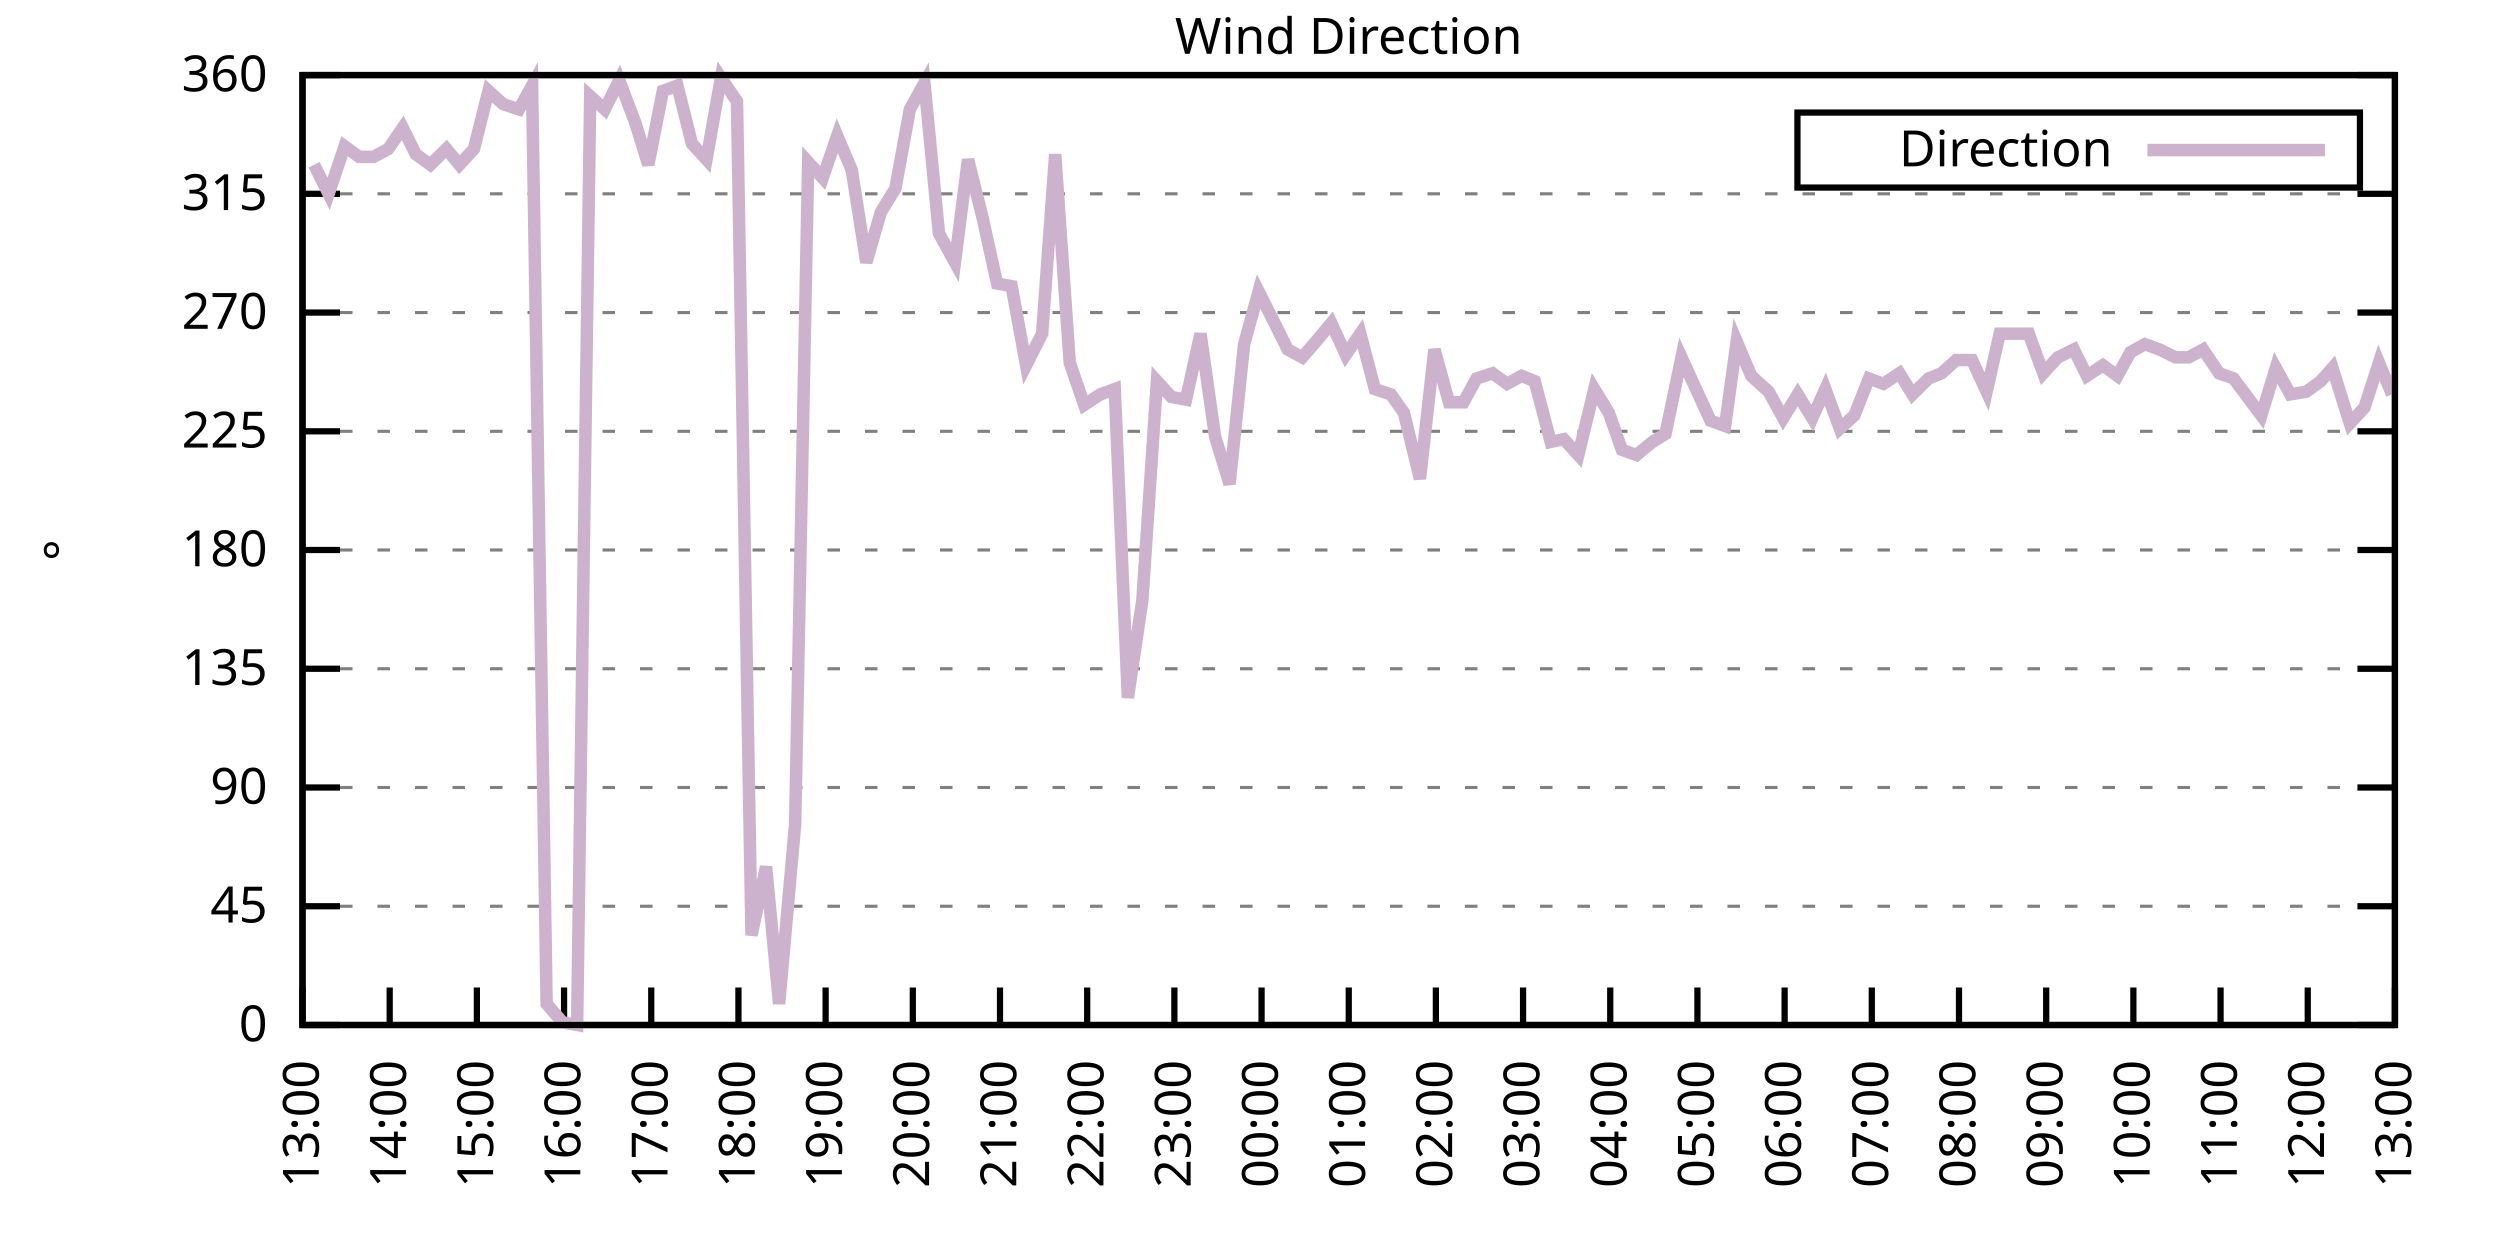
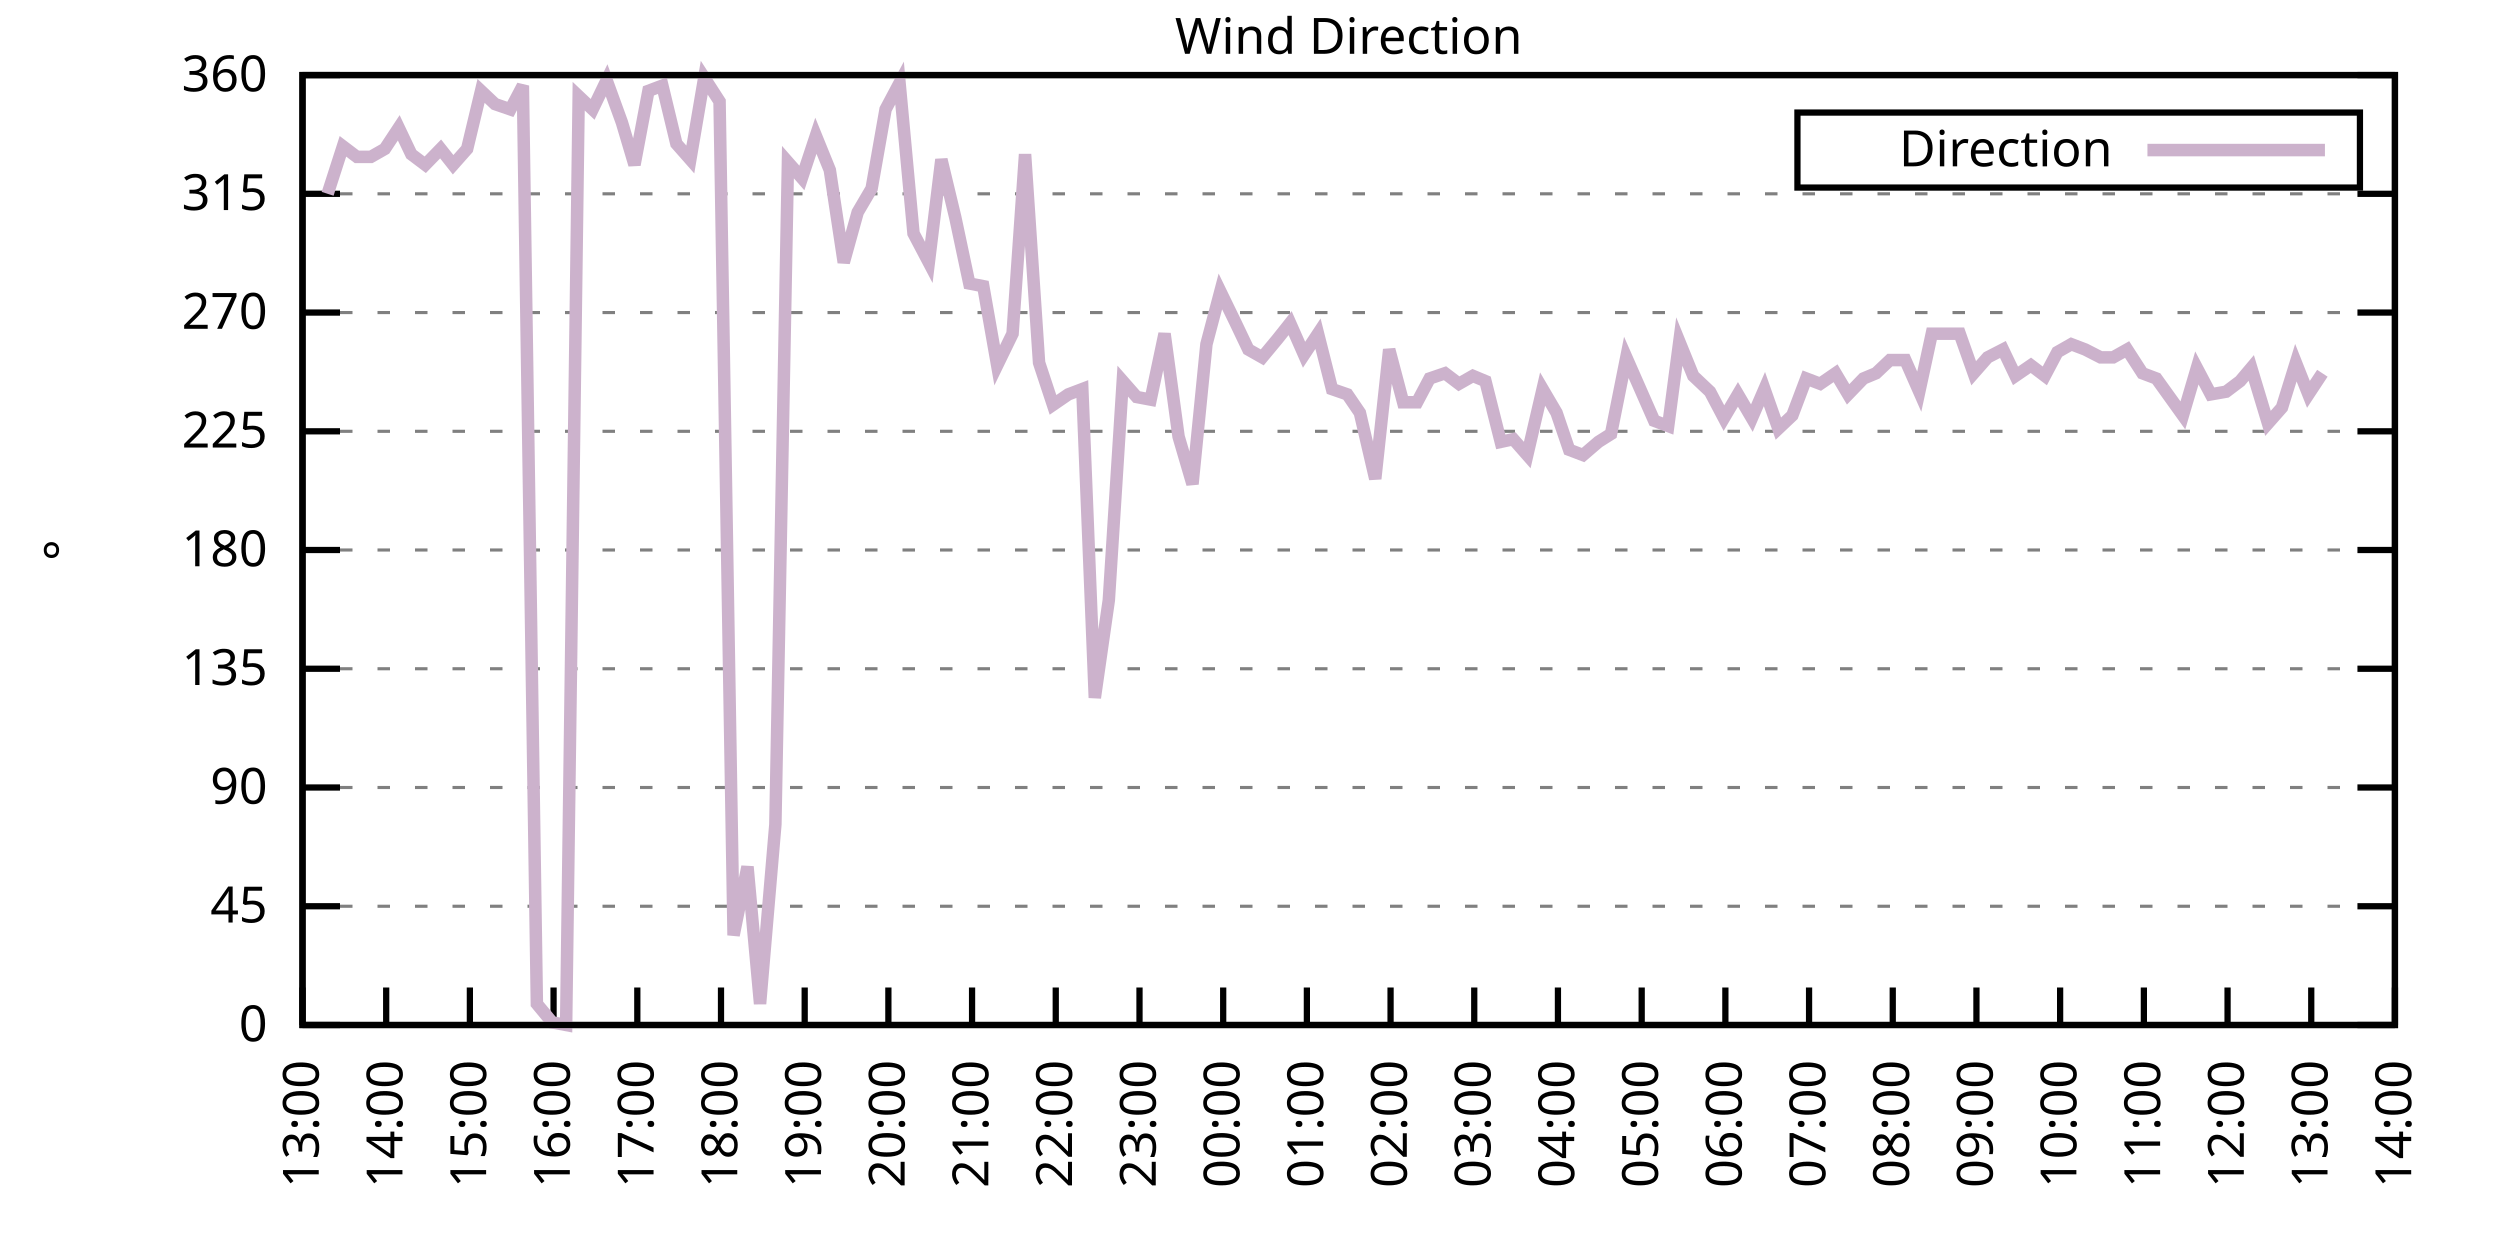
<svg xmlns="http://www.w3.org/2000/svg" xmlns:xlink="http://www.w3.org/1999/xlink" width="400" height="200" viewBox="0 0 400 200">
  <g id="gnuplot_canvas">
    <rect x="0" y="0" width="400" height="200" fill="none" />
    <defs>
      <circle id="gpDot" r="0.5" stroke-width="0.5" stroke="currentColor" />
      <path id="gpPt0" stroke-width="0.333" stroke="currentColor" d="M-1,0 h2 M0,-1 v2" />
      <path id="gpPt1" stroke-width="0.333" stroke="currentColor" d="M-1,-1 L1,1 M1,-1 L-1,1" />
      <path id="gpPt2" stroke-width="0.333" stroke="currentColor" d="M-1,0 L1,0 M0,-1 L0,1 M-1,-1 L1,1 M-1,1 L1,-1" />
      <rect id="gpPt3" stroke-width="0.333" stroke="currentColor" x="-1" y="-1" width="2" height="2" />
      <rect id="gpPt4" stroke-width="0.333" stroke="currentColor" fill="currentColor" x="-1" y="-1" width="2" height="2" />
      <circle id="gpPt5" stroke-width="0.333" stroke="currentColor" cx="0" cy="0" r="1" />
      <use xlink:href="#gpPt5" id="gpPt6" fill="currentColor" stroke="none" />
      <path id="gpPt7" stroke-width="0.333" stroke="currentColor" d="M0,-1.33 L-1.33,0.67 L1.33,0.67 z" />
      <use xlink:href="#gpPt7" id="gpPt8" fill="currentColor" stroke="none" />
      <use xlink:href="#gpPt7" id="gpPt9" stroke="currentColor" transform="rotate(180)" />
      <use xlink:href="#gpPt9" id="gpPt10" fill="currentColor" stroke="none" />
      <use xlink:href="#gpPt3" id="gpPt11" stroke="currentColor" transform="rotate(45)" />
      <use xlink:href="#gpPt11" id="gpPt12" fill="currentColor" stroke="none" />
      <path id="gpPt13" stroke-width="0.333" stroke="currentColor" d="M0,1.330 L1.265,0.411 L0.782,-1.067 L-0.782,-1.076 L-1.265,0.411 z" />
      <use xlink:href="#gpPt13" id="gpPt14" fill="currentColor" stroke="none" />
      <filter id="textbox" filterUnits="objectBoundingBox" x="0" y="0" height="1" width="1">
        <feFlood flood-color="white" flood-opacity="1" result="bgnd" />
        <feComposite in="SourceGraphic" in2="bgnd" operator="atop" />
      </filter>
      <filter id="greybox" filterUnits="objectBoundingBox" x="0" y="0" height="1" width="1">
        <feFlood flood-color="lightgrey" flood-opacity="1" result="grey" />
        <feComposite in="SourceGraphic" in2="grey" operator="atop" />
      </filter>
    </defs>
    <g fill="none" color="white" stroke="currentColor" stroke-width="1.00" stroke-linecap="butt" stroke-linejoin="miter">
</g>
    <g fill="none" color="black" stroke="currentColor" stroke-width="1.00" stroke-linecap="butt" stroke-linejoin="miter">
      <g stroke="none" shape-rendering="crispEdges">
        <polygon fill="rgb(255, 255, 255)" points="48.40,164.00 383.18,164.00 383.18,12.02 48.40,12.02 " />
      </g>
    </g>
    <g fill="none" color="black" stroke="currentColor" stroke-width="1.00" stroke-linecap="butt" stroke-linejoin="miter">
</g>
    <g fill="none" color="black" stroke="black" stroke-width="0.50" stroke-linecap="butt" stroke-linejoin="miter">
</g>
    <g fill="none" color="gray" stroke="currentColor" stroke-width="0.50" stroke-linecap="butt" stroke-linejoin="miter">
      <path stroke="gray" stroke-dasharray="2,4" class="gridline" d="M48.40,164.00 L383.19,164.00  " />
    </g>
    <g fill="none" color="gray" stroke="gray" stroke-width="1.00" stroke-linecap="butt" stroke-linejoin="miter">
</g>
    <g fill="none" color="black" stroke="currentColor" stroke-width="1.00" stroke-linecap="butt" stroke-linejoin="miter">
      <path stroke="black" d="M48.40,164.00 L54.40,164.00 M383.19,164.00 L377.19,164.00  " />
      <g transform="translate(42.80,166.60)" stroke="none" fill="black" font-family="Sans" font-size="8.00" text-anchor="end">
        <text>
          <tspan font-family="Sans"> 0</tspan>
        </text>
      </g>
    </g>
    <g fill="none" color="black" stroke="currentColor" stroke-width="1.00" stroke-linecap="butt" stroke-linejoin="miter">
</g>
    <g fill="none" color="black" stroke="black" stroke-width="0.50" stroke-linecap="butt" stroke-linejoin="miter">
</g>
    <g fill="none" color="gray" stroke="currentColor" stroke-width="0.50" stroke-linecap="butt" stroke-linejoin="miter">
      <path stroke="gray" stroke-dasharray="2,4" class="gridline" d="M48.40,145.00 L383.19,145.00  " />
    </g>
    <g fill="none" color="gray" stroke="gray" stroke-width="1.00" stroke-linecap="butt" stroke-linejoin="miter">
</g>
    <g fill="none" color="black" stroke="currentColor" stroke-width="1.00" stroke-linecap="butt" stroke-linejoin="miter">
      <path stroke="black" d="M48.40,145.00 L54.40,145.00 M383.19,145.00 L377.19,145.00  " />
      <g transform="translate(42.80,147.60)" stroke="none" fill="black" font-family="Sans" font-size="8.00" text-anchor="end">
        <text>
          <tspan font-family="Sans"> 45</tspan>
        </text>
      </g>
    </g>
    <g fill="none" color="black" stroke="currentColor" stroke-width="1.00" stroke-linecap="butt" stroke-linejoin="miter">
</g>
    <g fill="none" color="black" stroke="black" stroke-width="0.50" stroke-linecap="butt" stroke-linejoin="miter">
</g>
    <g fill="none" color="gray" stroke="currentColor" stroke-width="0.50" stroke-linecap="butt" stroke-linejoin="miter">
      <path stroke="gray" stroke-dasharray="2,4" class="gridline" d="M48.40,126.00 L383.19,126.00  " />
    </g>
    <g fill="none" color="gray" stroke="gray" stroke-width="1.00" stroke-linecap="butt" stroke-linejoin="miter">
</g>
    <g fill="none" color="black" stroke="currentColor" stroke-width="1.00" stroke-linecap="butt" stroke-linejoin="miter">
      <path stroke="black" d="M48.40,126.00 L54.40,126.00 M383.19,126.00 L377.19,126.00  " />
      <g transform="translate(42.80,128.60)" stroke="none" fill="black" font-family="Sans" font-size="8.00" text-anchor="end">
        <text>
          <tspan font-family="Sans"> 90</tspan>
        </text>
      </g>
    </g>
    <g fill="none" color="black" stroke="currentColor" stroke-width="1.00" stroke-linecap="butt" stroke-linejoin="miter">
</g>
    <g fill="none" color="black" stroke="black" stroke-width="0.50" stroke-linecap="butt" stroke-linejoin="miter">
</g>
    <g fill="none" color="gray" stroke="currentColor" stroke-width="0.50" stroke-linecap="butt" stroke-linejoin="miter">
      <path stroke="gray" stroke-dasharray="2,4" class="gridline" d="M48.40,107.00 L383.19,107.00  " />
    </g>
    <g fill="none" color="gray" stroke="gray" stroke-width="1.00" stroke-linecap="butt" stroke-linejoin="miter">
</g>
    <g fill="none" color="black" stroke="currentColor" stroke-width="1.00" stroke-linecap="butt" stroke-linejoin="miter">
      <path stroke="black" d="M48.40,107.00 L54.40,107.00 M383.19,107.00 L377.19,107.00  " />
      <g transform="translate(42.80,109.60)" stroke="none" fill="black" font-family="Sans" font-size="8.00" text-anchor="end">
        <text>
          <tspan font-family="Sans"> 135</tspan>
        </text>
      </g>
    </g>
    <g fill="none" color="black" stroke="currentColor" stroke-width="1.00" stroke-linecap="butt" stroke-linejoin="miter">
</g>
    <g fill="none" color="black" stroke="black" stroke-width="0.50" stroke-linecap="butt" stroke-linejoin="miter">
</g>
    <g fill="none" color="gray" stroke="currentColor" stroke-width="0.50" stroke-linecap="butt" stroke-linejoin="miter">
      <path stroke="gray" stroke-dasharray="2,4" class="gridline" d="M48.40,88.00 L383.19,88.00  " />
    </g>
    <g fill="none" color="gray" stroke="gray" stroke-width="1.00" stroke-linecap="butt" stroke-linejoin="miter">
</g>
    <g fill="none" color="black" stroke="currentColor" stroke-width="1.00" stroke-linecap="butt" stroke-linejoin="miter">
      <path stroke="black" d="M48.40,88.00 L54.40,88.00 M383.19,88.00 L377.19,88.00  " />
      <g transform="translate(42.80,90.60)" stroke="none" fill="black" font-family="Sans" font-size="8.00" text-anchor="end">
        <text>
          <tspan font-family="Sans"> 180</tspan>
        </text>
      </g>
    </g>
    <g fill="none" color="black" stroke="currentColor" stroke-width="1.00" stroke-linecap="butt" stroke-linejoin="miter">
</g>
    <g fill="none" color="black" stroke="black" stroke-width="0.50" stroke-linecap="butt" stroke-linejoin="miter">
</g>
    <g fill="none" color="gray" stroke="currentColor" stroke-width="0.50" stroke-linecap="butt" stroke-linejoin="miter">
      <path stroke="gray" stroke-dasharray="2,4" class="gridline" d="M48.40,69.01 L383.19,69.01  " />
    </g>
    <g fill="none" color="gray" stroke="gray" stroke-width="1.00" stroke-linecap="butt" stroke-linejoin="miter">
</g>
    <g fill="none" color="black" stroke="currentColor" stroke-width="1.00" stroke-linecap="butt" stroke-linejoin="miter">
      <path stroke="black" d="M48.40,69.01 L54.40,69.01 M383.19,69.01 L377.19,69.01  " />
      <g transform="translate(42.80,71.61)" stroke="none" fill="black" font-family="Sans" font-size="8.00" text-anchor="end">
        <text>
          <tspan font-family="Sans"> 225</tspan>
        </text>
      </g>
    </g>
    <g fill="none" color="black" stroke="currentColor" stroke-width="1.00" stroke-linecap="butt" stroke-linejoin="miter">
</g>
    <g fill="none" color="black" stroke="black" stroke-width="0.50" stroke-linecap="butt" stroke-linejoin="miter">
</g>
    <g fill="none" color="gray" stroke="currentColor" stroke-width="0.50" stroke-linecap="butt" stroke-linejoin="miter">
      <path stroke="gray" stroke-dasharray="2,4" class="gridline" d="M48.40,50.01 L383.19,50.01  " />
    </g>
    <g fill="none" color="gray" stroke="gray" stroke-width="1.00" stroke-linecap="butt" stroke-linejoin="miter">
</g>
    <g fill="none" color="black" stroke="currentColor" stroke-width="1.00" stroke-linecap="butt" stroke-linejoin="miter">
      <path stroke="black" d="M48.40,50.01 L54.40,50.01 M383.19,50.01 L377.19,50.01  " />
      <g transform="translate(42.80,52.61)" stroke="none" fill="black" font-family="Sans" font-size="8.00" text-anchor="end">
        <text>
          <tspan font-family="Sans"> 270</tspan>
        </text>
      </g>
    </g>
    <g fill="none" color="black" stroke="currentColor" stroke-width="1.00" stroke-linecap="butt" stroke-linejoin="miter">
</g>
    <g fill="none" color="black" stroke="black" stroke-width="0.50" stroke-linecap="butt" stroke-linejoin="miter">
</g>
    <g fill="none" color="gray" stroke="currentColor" stroke-width="0.50" stroke-linecap="butt" stroke-linejoin="miter">
      <path stroke="gray" stroke-dasharray="2,4" class="gridline" d="M48.40,31.01 L383.19,31.01  " />
    </g>
    <g fill="none" color="gray" stroke="gray" stroke-width="1.00" stroke-linecap="butt" stroke-linejoin="miter">
</g>
    <g fill="none" color="black" stroke="currentColor" stroke-width="1.00" stroke-linecap="butt" stroke-linejoin="miter">
      <path stroke="black" d="M48.40,31.01 L54.40,31.01 M383.19,31.01 L377.19,31.01  " />
      <g transform="translate(42.80,33.61)" stroke="none" fill="black" font-family="Sans" font-size="8.00" text-anchor="end">
        <text>
          <tspan font-family="Sans"> 315</tspan>
        </text>
      </g>
    </g>
    <g fill="none" color="black" stroke="currentColor" stroke-width="1.00" stroke-linecap="butt" stroke-linejoin="miter">
</g>
    <g fill="none" color="black" stroke="black" stroke-width="0.50" stroke-linecap="butt" stroke-linejoin="miter">
</g>
    <g fill="none" color="gray" stroke="currentColor" stroke-width="0.50" stroke-linecap="butt" stroke-linejoin="miter">
      <path stroke="gray" stroke-dasharray="2,4" class="gridline" d="M48.40,12.01 L383.19,12.01  " />
    </g>
    <g fill="none" color="gray" stroke="gray" stroke-width="1.00" stroke-linecap="butt" stroke-linejoin="miter">
</g>
    <g fill="none" color="black" stroke="currentColor" stroke-width="1.00" stroke-linecap="butt" stroke-linejoin="miter">
      <path stroke="black" d="M48.40,12.01 L54.40,12.01 M383.19,12.01 L377.19,12.01  " />
      <g transform="translate(42.80,14.61)" stroke="none" fill="black" font-family="Sans" font-size="8.00" text-anchor="end">
        <text>
          <tspan font-family="Sans"> 360</tspan>
        </text>
      </g>
    </g>
    <g fill="none" color="black" stroke="currentColor" stroke-width="1.00" stroke-linecap="butt" stroke-linejoin="miter">
      <path stroke="black" d="M48.40,164.00 L48.40,158.00  " />
      <g transform="translate(51.00,169.60) rotate(270.00)" stroke="none" fill="black" font-family="Sans" font-size="8.00" text-anchor="end">
        <text>
          <tspan font-family="Sans">13:00</tspan>
        </text>
      </g>
    </g>
    <g fill="none" color="black" stroke="currentColor" stroke-width="1.00" stroke-linecap="butt" stroke-linejoin="miter">
-       <path stroke="black" d="M62.35,164.00 L62.35,158.00  " />
-       <g transform="translate(64.95,169.60) rotate(270.00)" stroke="none" fill="black" font-family="Sans" font-size="8.00" text-anchor="end">
+       <path stroke="black" d="M61.79,164.00 L61.79,158.00  " />
+       <g transform="translate(64.39,169.60) rotate(270.00)" stroke="none" fill="black" font-family="Sans" font-size="8.00" text-anchor="end">
        <text>
          <tspan font-family="Sans">14:00</tspan>
        </text>
      </g>
    </g>
    <g fill="none" color="black" stroke="currentColor" stroke-width="1.00" stroke-linecap="butt" stroke-linejoin="miter">
-       <path stroke="black" d="M76.30,164.00 L76.30,158.00  " />
-       <g transform="translate(78.90,169.60) rotate(270.00)" stroke="none" fill="black" font-family="Sans" font-size="8.00" text-anchor="end">
+       <path stroke="black" d="M75.18,164.00 L75.18,158.00  " />
+       <g transform="translate(77.78,169.60) rotate(270.00)" stroke="none" fill="black" font-family="Sans" font-size="8.00" text-anchor="end">
        <text>
          <tspan font-family="Sans">15:00</tspan>
        </text>
      </g>
    </g>
    <g fill="none" color="black" stroke="currentColor" stroke-width="1.00" stroke-linecap="butt" stroke-linejoin="miter">
-       <path stroke="black" d="M90.25,164.00 L90.25,158.00  " />
-       <g transform="translate(92.85,169.60) rotate(270.00)" stroke="none" fill="black" font-family="Sans" font-size="8.00" text-anchor="end">
+       <path stroke="black" d="M88.57,164.00 L88.57,158.00  " />
+       <g transform="translate(91.17,169.60) rotate(270.00)" stroke="none" fill="black" font-family="Sans" font-size="8.00" text-anchor="end">
        <text>
          <tspan font-family="Sans">16:00</tspan>
        </text>
      </g>
    </g>
    <g fill="none" color="black" stroke="currentColor" stroke-width="1.00" stroke-linecap="butt" stroke-linejoin="miter">
-       <path stroke="black" d="M104.20,164.00 L104.20,158.00  " />
-       <g transform="translate(106.80,169.60) rotate(270.00)" stroke="none" fill="black" font-family="Sans" font-size="8.00" text-anchor="end">
+       <path stroke="black" d="M101.97,164.00 L101.97,158.00  " />
+       <g transform="translate(104.57,169.60) rotate(270.00)" stroke="none" fill="black" font-family="Sans" font-size="8.00" text-anchor="end">
        <text>
          <tspan font-family="Sans">17:00</tspan>
        </text>
      </g>
    </g>
    <g fill="none" color="black" stroke="currentColor" stroke-width="1.00" stroke-linecap="butt" stroke-linejoin="miter">
-       <path stroke="black" d="M118.15,164.00 L118.15,158.00  " />
-       <g transform="translate(120.75,169.60) rotate(270.00)" stroke="none" fill="black" font-family="Sans" font-size="8.00" text-anchor="end">
+       <path stroke="black" d="M115.36,164.00 L115.36,158.00  " />
+       <g transform="translate(117.96,169.60) rotate(270.00)" stroke="none" fill="black" font-family="Sans" font-size="8.00" text-anchor="end">
        <text>
          <tspan font-family="Sans">18:00</tspan>
        </text>
      </g>
    </g>
    <g fill="none" color="black" stroke="currentColor" stroke-width="1.00" stroke-linecap="butt" stroke-linejoin="miter">
-       <path stroke="black" d="M132.10,164.00 L132.10,158.00  " />
-       <g transform="translate(134.70,169.60) rotate(270.00)" stroke="none" fill="black" font-family="Sans" font-size="8.00" text-anchor="end">
+       <path stroke="black" d="M128.75,164.00 L128.75,158.00  " />
+       <g transform="translate(131.35,169.60) rotate(270.00)" stroke="none" fill="black" font-family="Sans" font-size="8.00" text-anchor="end">
        <text>
          <tspan font-family="Sans">19:00</tspan>
        </text>
      </g>
    </g>
    <g fill="none" color="black" stroke="currentColor" stroke-width="1.00" stroke-linecap="butt" stroke-linejoin="miter">
-       <path stroke="black" d="M146.05,164.00 L146.05,158.00  " />
-       <g transform="translate(148.65,169.60) rotate(270.00)" stroke="none" fill="black" font-family="Sans" font-size="8.00" text-anchor="end">
+       <path stroke="black" d="M142.14,164.00 L142.14,158.00  " />
+       <g transform="translate(144.74,169.60) rotate(270.00)" stroke="none" fill="black" font-family="Sans" font-size="8.00" text-anchor="end">
        <text>
          <tspan font-family="Sans">20:00</tspan>
        </text>
      </g>
    </g>
    <g fill="none" color="black" stroke="currentColor" stroke-width="1.00" stroke-linecap="butt" stroke-linejoin="miter">
-       <path stroke="black" d="M160.00,164.00 L160.00,158.00  " />
-       <g transform="translate(162.60,169.60) rotate(270.00)" stroke="none" fill="black" font-family="Sans" font-size="8.00" text-anchor="end">
+       <path stroke="black" d="M155.53,164.00 L155.53,158.00  " />
+       <g transform="translate(158.13,169.60) rotate(270.00)" stroke="none" fill="black" font-family="Sans" font-size="8.00" text-anchor="end">
        <text>
          <tspan font-family="Sans">21:00</tspan>
        </text>
      </g>
    </g>
    <g fill="none" color="black" stroke="currentColor" stroke-width="1.00" stroke-linecap="butt" stroke-linejoin="miter">
-       <path stroke="black" d="M173.95,164.00 L173.95,158.00  " />
-       <g transform="translate(176.55,169.60) rotate(270.00)" stroke="none" fill="black" font-family="Sans" font-size="8.00" text-anchor="end">
+       <path stroke="black" d="M168.92,164.00 L168.92,158.00  " />
+       <g transform="translate(171.52,169.60) rotate(270.00)" stroke="none" fill="black" font-family="Sans" font-size="8.00" text-anchor="end">
        <text>
          <tspan font-family="Sans">22:00</tspan>
        </text>
      </g>
    </g>
    <g fill="none" color="black" stroke="currentColor" stroke-width="1.00" stroke-linecap="butt" stroke-linejoin="miter">
-       <path stroke="black" d="M187.90,164.00 L187.90,158.00  " />
-       <g transform="translate(190.50,169.60) rotate(270.00)" stroke="none" fill="black" font-family="Sans" font-size="8.00" text-anchor="end">
+       <path stroke="black" d="M182.32,164.00 L182.32,158.00  " />
+       <g transform="translate(184.92,169.60) rotate(270.00)" stroke="none" fill="black" font-family="Sans" font-size="8.00" text-anchor="end">
        <text>
          <tspan font-family="Sans">23:00</tspan>
        </text>
      </g>
    </g>
    <g fill="none" color="black" stroke="currentColor" stroke-width="1.00" stroke-linecap="butt" stroke-linejoin="miter">
-       <path stroke="black" d="M201.85,164.00 L201.85,158.00  " />
-       <g transform="translate(204.45,169.60) rotate(270.00)" stroke="none" fill="black" font-family="Sans" font-size="8.00" text-anchor="end">
+       <path stroke="black" d="M195.71,164.00 L195.71,158.00  " />
+       <g transform="translate(198.31,169.60) rotate(270.00)" stroke="none" fill="black" font-family="Sans" font-size="8.00" text-anchor="end">
        <text>
          <tspan font-family="Sans">00:00</tspan>
        </text>
      </g>
    </g>
    <g fill="none" color="black" stroke="currentColor" stroke-width="1.00" stroke-linecap="butt" stroke-linejoin="miter">
-       <path stroke="black" d="M215.80,164.00 L215.80,158.00  " />
-       <g transform="translate(218.40,169.60) rotate(270.00)" stroke="none" fill="black" font-family="Sans" font-size="8.00" text-anchor="end">
+       <path stroke="black" d="M209.10,164.00 L209.10,158.00  " />
+       <g transform="translate(211.70,169.60) rotate(270.00)" stroke="none" fill="black" font-family="Sans" font-size="8.00" text-anchor="end">
        <text>
          <tspan font-family="Sans">01:00</tspan>
        </text>
      </g>
    </g>
    <g fill="none" color="black" stroke="currentColor" stroke-width="1.00" stroke-linecap="butt" stroke-linejoin="miter">
-       <path stroke="black" d="M229.74,164.00 L229.74,158.00  " />
-       <g transform="translate(232.34,169.60) rotate(270.00)" stroke="none" fill="black" font-family="Sans" font-size="8.00" text-anchor="end">
+       <path stroke="black" d="M222.49,164.00 L222.49,158.00  " />
+       <g transform="translate(225.09,169.60) rotate(270.00)" stroke="none" fill="black" font-family="Sans" font-size="8.00" text-anchor="end">
        <text>
          <tspan font-family="Sans">02:00</tspan>
        </text>
      </g>
    </g>
    <g fill="none" color="black" stroke="currentColor" stroke-width="1.00" stroke-linecap="butt" stroke-linejoin="miter">
-       <path stroke="black" d="M243.69,164.00 L243.69,158.00  " />
-       <g transform="translate(246.29,169.60) rotate(270.00)" stroke="none" fill="black" font-family="Sans" font-size="8.00" text-anchor="end">
+       <path stroke="black" d="M235.88,164.00 L235.88,158.00  " />
+       <g transform="translate(238.48,169.60) rotate(270.00)" stroke="none" fill="black" font-family="Sans" font-size="8.00" text-anchor="end">
        <text>
          <tspan font-family="Sans">03:00</tspan>
        </text>
      </g>
    </g>
    <g fill="none" color="black" stroke="currentColor" stroke-width="1.00" stroke-linecap="butt" stroke-linejoin="miter">
-       <path stroke="black" d="M257.64,164.00 L257.64,158.00  " />
-       <g transform="translate(260.24,169.60) rotate(270.00)" stroke="none" fill="black" font-family="Sans" font-size="8.00" text-anchor="end">
+       <path stroke="black" d="M249.27,164.00 L249.27,158.00  " />
+       <g transform="translate(251.87,169.60) rotate(270.00)" stroke="none" fill="black" font-family="Sans" font-size="8.00" text-anchor="end">
        <text>
          <tspan font-family="Sans">04:00</tspan>
        </text>
      </g>
    </g>
    <g fill="none" color="black" stroke="currentColor" stroke-width="1.00" stroke-linecap="butt" stroke-linejoin="miter">
-       <path stroke="black" d="M271.59,164.00 L271.59,158.00  " />
-       <g transform="translate(274.19,169.60) rotate(270.00)" stroke="none" fill="black" font-family="Sans" font-size="8.00" text-anchor="end">
+       <path stroke="black" d="M262.67,164.00 L262.67,158.00  " />
+       <g transform="translate(265.27,169.60) rotate(270.00)" stroke="none" fill="black" font-family="Sans" font-size="8.00" text-anchor="end">
        <text>
          <tspan font-family="Sans">05:00</tspan>
        </text>
      </g>
    </g>
    <g fill="none" color="black" stroke="currentColor" stroke-width="1.00" stroke-linecap="butt" stroke-linejoin="miter">
-       <path stroke="black" d="M285.54,164.00 L285.54,158.00  " />
-       <g transform="translate(288.14,169.60) rotate(270.00)" stroke="none" fill="black" font-family="Sans" font-size="8.00" text-anchor="end">
+       <path stroke="black" d="M276.06,164.00 L276.06,158.00  " />
+       <g transform="translate(278.66,169.60) rotate(270.00)" stroke="none" fill="black" font-family="Sans" font-size="8.00" text-anchor="end">
        <text>
          <tspan font-family="Sans">06:00</tspan>
        </text>
      </g>
    </g>
    <g fill="none" color="black" stroke="currentColor" stroke-width="1.00" stroke-linecap="butt" stroke-linejoin="miter">
-       <path stroke="black" d="M299.49,164.00 L299.49,158.00  " />
-       <g transform="translate(302.09,169.60) rotate(270.00)" stroke="none" fill="black" font-family="Sans" font-size="8.00" text-anchor="end">
+       <path stroke="black" d="M289.45,164.00 L289.45,158.00  " />
+       <g transform="translate(292.05,169.60) rotate(270.00)" stroke="none" fill="black" font-family="Sans" font-size="8.00" text-anchor="end">
        <text>
          <tspan font-family="Sans">07:00</tspan>
        </text>
      </g>
    </g>
    <g fill="none" color="black" stroke="currentColor" stroke-width="1.00" stroke-linecap="butt" stroke-linejoin="miter">
-       <path stroke="black" d="M313.44,164.00 L313.44,158.00  " />
-       <g transform="translate(316.04,169.60) rotate(270.00)" stroke="none" fill="black" font-family="Sans" font-size="8.00" text-anchor="end">
+       <path stroke="black" d="M302.84,164.00 L302.84,158.00  " />
+       <g transform="translate(305.44,169.60) rotate(270.00)" stroke="none" fill="black" font-family="Sans" font-size="8.00" text-anchor="end">
        <text>
          <tspan font-family="Sans">08:00</tspan>
        </text>
      </g>
    </g>
    <g fill="none" color="black" stroke="currentColor" stroke-width="1.00" stroke-linecap="butt" stroke-linejoin="miter">
-       <path stroke="black" d="M327.39,164.00 L327.39,158.00  " />
-       <g transform="translate(329.99,169.60) rotate(270.00)" stroke="none" fill="black" font-family="Sans" font-size="8.00" text-anchor="end">
+       <path stroke="black" d="M316.23,164.00 L316.23,158.00  " />
+       <g transform="translate(318.83,169.60) rotate(270.00)" stroke="none" fill="black" font-family="Sans" font-size="8.00" text-anchor="end">
        <text>
          <tspan font-family="Sans">09:00</tspan>
        </text>
      </g>
    </g>
    <g fill="none" color="black" stroke="currentColor" stroke-width="1.00" stroke-linecap="butt" stroke-linejoin="miter">
-       <path stroke="black" d="M341.34,164.00 L341.34,158.00  " />
-       <g transform="translate(343.94,169.60) rotate(270.00)" stroke="none" fill="black" font-family="Sans" font-size="8.00" text-anchor="end">
+       <path stroke="black" d="M329.62,164.00 L329.62,158.00  " />
+       <g transform="translate(332.22,169.60) rotate(270.00)" stroke="none" fill="black" font-family="Sans" font-size="8.00" text-anchor="end">
        <text>
          <tspan font-family="Sans">10:00</tspan>
        </text>
      </g>
    </g>
    <g fill="none" color="black" stroke="currentColor" stroke-width="1.00" stroke-linecap="butt" stroke-linejoin="miter">
-       <path stroke="black" d="M355.29,164.00 L355.29,158.00  " />
-       <g transform="translate(357.89,169.60) rotate(270.00)" stroke="none" fill="black" font-family="Sans" font-size="8.00" text-anchor="end">
+       <path stroke="black" d="M343.02,164.00 L343.02,158.00  " />
+       <g transform="translate(345.62,169.60) rotate(270.00)" stroke="none" fill="black" font-family="Sans" font-size="8.00" text-anchor="end">
        <text>
          <tspan font-family="Sans">11:00</tspan>
        </text>
      </g>
    </g>
    <g fill="none" color="black" stroke="currentColor" stroke-width="1.00" stroke-linecap="butt" stroke-linejoin="miter">
-       <path stroke="black" d="M369.24,164.00 L369.24,158.00  " />
-       <g transform="translate(371.84,169.60) rotate(270.00)" stroke="none" fill="black" font-family="Sans" font-size="8.00" text-anchor="end">
+       <path stroke="black" d="M356.41,164.00 L356.41,158.00  " />
+       <g transform="translate(359.01,169.60) rotate(270.00)" stroke="none" fill="black" font-family="Sans" font-size="8.00" text-anchor="end">
        <text>
          <tspan font-family="Sans">12:00</tspan>
+         </text>
+       </g>
+     </g>
+     <g fill="none" color="black" stroke="currentColor" stroke-width="1.00" stroke-linecap="butt" stroke-linejoin="miter">
+       <path stroke="black" d="M369.80,164.00 L369.80,158.00  " />
+       <g transform="translate(372.40,169.60) rotate(270.00)" stroke="none" fill="black" font-family="Sans" font-size="8.00" text-anchor="end">
+         <text>
+           <tspan font-family="Sans">13:00</tspan>
        </text>
      </g>
    </g>
    <g fill="none" color="black" stroke="currentColor" stroke-width="1.00" stroke-linecap="butt" stroke-linejoin="miter">
      <path stroke="black" d="M383.19,164.00 L383.19,158.00  " />
      <g transform="translate(385.79,169.60) rotate(270.00)" stroke="none" fill="black" font-family="Sans" font-size="8.00" text-anchor="end">
        <text>
-           <tspan font-family="Sans">13:00</tspan>
+           <tspan font-family="Sans">14:00</tspan>
        </text>
      </g>
    </g>
    <g fill="none" color="black" stroke="currentColor" stroke-width="1.00" stroke-linecap="butt" stroke-linejoin="miter">
</g>
    <g fill="none" color="black" stroke="currentColor" stroke-width="1.00" stroke-linecap="butt" stroke-linejoin="miter">
      <path stroke="black" d="M48.40,12.01 L48.40,164.00 L383.19,164.00 L383.19,12.01 L48.40,12.01 Z  " />
    </g>
    <g fill="none" color="black" stroke="currentColor" stroke-width="1.00" stroke-linecap="butt" stroke-linejoin="miter">
</g>
    <g fill="none" color="black" stroke="currentColor" stroke-width="1.00" stroke-linecap="butt" stroke-linejoin="miter">
      <path stroke="black" d="M287.59,30.01 L287.59,18.01 L377.59,18.01 L377.59,30.01 L287.59,30.01 Z  " />
    </g>
    <g id="Wind_direction_plot_1">
      <g fill="none" color="white" stroke="black" stroke-width="2.00" stroke-linecap="butt" stroke-linejoin="miter">
</g>
      <g fill="none" color="black" stroke="currentColor" stroke-width="2.00" stroke-linecap="butt" stroke-linejoin="miter">
        <g transform="translate(337.99,26.61)" stroke="none" fill="black" font-family="Sans" font-size="8.00" text-anchor="end">
          <text>
            <tspan font-family="Sans">Direction</tspan>
          </text>
        </g>
      </g>
      <g fill="none" color="black" stroke="currentColor" stroke-width="2.00" stroke-linecap="butt" stroke-linejoin="miter">
-         <path stroke="rgb(204, 178, 204)" d="M343.59,24.01 L371.99,24.01 M50.26,26.36 L52.58,31.01 L55.14,23.41 L57.47,25.10 L59.79,25.10 L62.12,23.83   L64.44,20.45 L66.53,24.68 L68.86,26.36 L71.42,23.83 L73.51,26.36 L75.83,23.83 L78.16,14.54 L80.48,16.65   L83.04,17.50 L85.13,13.70 L87.46,160.62 L90.02,163.58 L92.34,164.00 L94.43,15.39 L96.76,17.50 L99.08,12.85   L101.64,19.61 L103.73,26.36 L106.06,14.54 L108.38,13.70 L110.71,22.99 L113.03,25.52 L115.36,12.43 L117.92,16.23   L120.24,149.65 L122.57,138.67 L124.66,160.62 L127.22,131.91 L129.31,25.94 L131.63,28.48 L133.96,21.72 L136.28,27.21   L138.61,41.99 L140.93,33.96 L143.26,30.16 L145.58,17.50 L147.91,13.28 L150.23,37.34 L152.79,41.99 L154.88,25.52   L157.21,34.81 L159.53,45.36 L161.86,45.79 L164.18,58.45 L166.74,53.39 L168.83,24.68 L171.16,58.03 L173.48,64.78   L176.04,63.10 L178.36,62.25 L180.46,111.65 L182.78,96.03 L185.11,60.98 L187.43,63.52 L189.76,63.94 L192.08,53.39   L194.41,69.85 L196.73,77.45 L199.06,55.07 L201.38,46.63 L203.94,51.70 L206.03,55.92 L208.36,57.18 L210.91,54.23   L213.01,51.70 L215.33,56.76 L217.65,53.39 L219.98,62.25 L222.54,63.10 L224.63,66.05 L227.19,76.61 L229.51,55.92   L231.84,64.36 L234.16,64.36 L236.25,60.56 L238.81,59.72 L241.14,61.41 L243.46,60.14 L245.55,60.98 L248.11,70.70   L250.20,70.27 L252.53,72.81 L255.09,62.25 L257.41,66.05 L259.50,71.96 L261.83,72.81 L264.39,70.70 L266.48,69.43   L269.04,57.18 L271.36,62.25 L273.69,67.32 L276.01,68.16 L277.87,54.65 L280.20,60.14 L282.99,62.67 L285.31,66.90   L287.64,63.10 L289.96,66.90 L292.05,62.25 L294.38,68.58 L296.70,66.47 L299.03,60.56 L301.35,61.41 L303.91,59.72   L306.00,63.10 L308.56,60.56 L310.65,59.72 L312.98,57.61 L315.53,57.61 L317.86,62.67 L319.95,53.39 L322.51,53.39   L324.60,53.39 L326.93,59.72 L329.25,57.18 L331.81,55.92 L333.90,60.14 L336.46,58.45 L338.78,60.14 L340.88,56.34   L343.20,55.07 L345.53,55.92 L348.08,57.18 L350.18,57.18 L352.50,55.92 L355.06,59.72 L357.38,60.56 L361.80,66.47   L364.13,58.87 L366.45,63.10 L369.01,62.67 L371.33,60.98 L373.19,58.87 L375.98,67.74 L378.31,65.21 L380.63,58.03   L382.73,63.10  " />
+         <path stroke="rgb(204, 178, 204)" d="M343.59,24.01 L371.99,24.01 M52.42,31.01 L54.87,23.41 L57.10,25.10 L59.34,25.10 L61.57,23.83 L63.80,20.45   L65.81,24.68 L68.04,26.36 L70.50,23.83 L72.50,26.36 L74.74,23.83 L76.97,14.54 L79.20,16.65 L81.66,17.50   L83.66,13.70 L85.90,160.62 L88.35,163.58 L90.58,164.00 L92.59,15.39 L94.82,17.50 L97.06,12.85 L99.51,19.61   L101.52,26.36 L103.75,14.54 L105.98,13.70 L108.22,22.99 L110.45,25.52 L112.68,12.43 L115.13,16.23 L117.37,149.65   L119.60,138.67 L121.61,160.62 L124.06,131.91 L126.07,25.94 L128.30,28.48 L130.54,21.72 L132.77,27.21 L135.00,41.99   L137.23,33.96 L139.46,30.16 L141.69,17.50 L143.93,13.28 L146.16,37.34 L148.61,41.99 L150.62,25.52 L152.85,34.81   L155.09,45.36 L157.32,45.79 L159.55,58.45 L162.01,53.39 L164.01,24.68 L166.25,58.03 L168.48,64.78 L170.93,63.10   L173.17,62.25 L175.17,111.65 L177.41,96.03 L179.64,60.98 L181.87,63.52 L184.10,63.94 L186.33,53.39 L188.57,69.85   L190.80,77.45 L193.03,55.07 L195.26,46.63 L197.72,51.70 L199.73,55.92 L201.96,57.18 L204.41,54.23 L206.42,51.70   L208.65,56.76 L210.88,53.39 L213.12,62.25 L215.57,63.10 L217.58,66.05 L220.04,76.61 L222.27,55.92 L224.50,64.36   L226.73,64.36 L228.74,60.56 L231.20,59.72 L233.43,61.41 L235.66,60.14 L237.67,60.98 L240.12,70.70 L242.13,70.27   L244.36,72.81 L246.82,62.25 L249.05,66.05 L251.06,71.96 L253.29,72.81 L255.75,70.70 L257.76,69.43 L260.21,57.18   L262.44,62.25 L264.67,67.32 L266.91,68.16 L268.69,54.65 L270.92,60.14 L273.60,62.67 L275.83,66.90 L278.07,63.10   L280.30,66.90 L282.31,62.25 L284.54,68.58 L286.77,66.47 L289.00,60.56 L291.23,61.41 L293.69,59.72 L295.70,63.10   L298.15,60.56 L300.16,59.72 L302.39,57.61 L304.85,57.61 L307.08,62.67 L309.09,53.39 L311.54,53.39 L313.55,53.39   L315.79,59.72 L318.02,57.18 L320.47,55.92 L322.48,60.14 L324.94,58.45 L327.17,60.14 L329.18,56.34 L331.41,55.07   L333.64,55.92 L336.10,57.18 L338.10,57.18 L340.34,55.92 L342.79,59.72 L345.02,60.56 L349.26,66.47 L351.50,58.87   L353.73,63.10 L356.18,62.67 L358.42,60.98 L360.20,58.87 L362.88,67.74 L365.11,65.21 L367.34,58.03 L369.35,63.10   L371.58,59.72  " />
      </g>
    </g>
    <g fill="none" color="black" stroke="currentColor" stroke-width="2.00" stroke-linecap="butt" stroke-linejoin="miter">
</g>
    <g fill="none" color="black" stroke="black" stroke-width="1.00" stroke-linecap="butt" stroke-linejoin="miter">
</g>
    <g fill="none" color="black" stroke="currentColor" stroke-width="1.00" stroke-linecap="butt" stroke-linejoin="miter">
      <path stroke="black" d="M48.40,12.01 L48.40,164.00 L383.19,164.00 L383.19,12.01 L48.40,12.01 Z  " />
      <g transform="translate(12.80,88.01) rotate(270.00)" stroke="none" fill="black" font-family="Sans" font-size="8.00" text-anchor="middle">
        <text>
          <tspan font-family="Sans">°</tspan>
        </text>
      </g>
    </g>
    <g fill="none" color="black" stroke="currentColor" stroke-width="1.00" stroke-linecap="butt" stroke-linejoin="miter">
</g>
    <g fill="none" color="black" stroke="currentColor" stroke-width="1.00" stroke-linecap="butt" stroke-linejoin="miter">
      <g transform="translate(215.79,8.61)" stroke="none" fill="black" font-family="Sans" font-size="8.00" text-anchor="middle">
        <text>
          <tspan font-family="Sans">Wind Direction</tspan>
        </text>
      </g>
    </g>
    <g fill="none" color="black" stroke="currentColor" stroke-width="1.00" stroke-linecap="butt" stroke-linejoin="miter">
</g>
  </g>
</svg>
